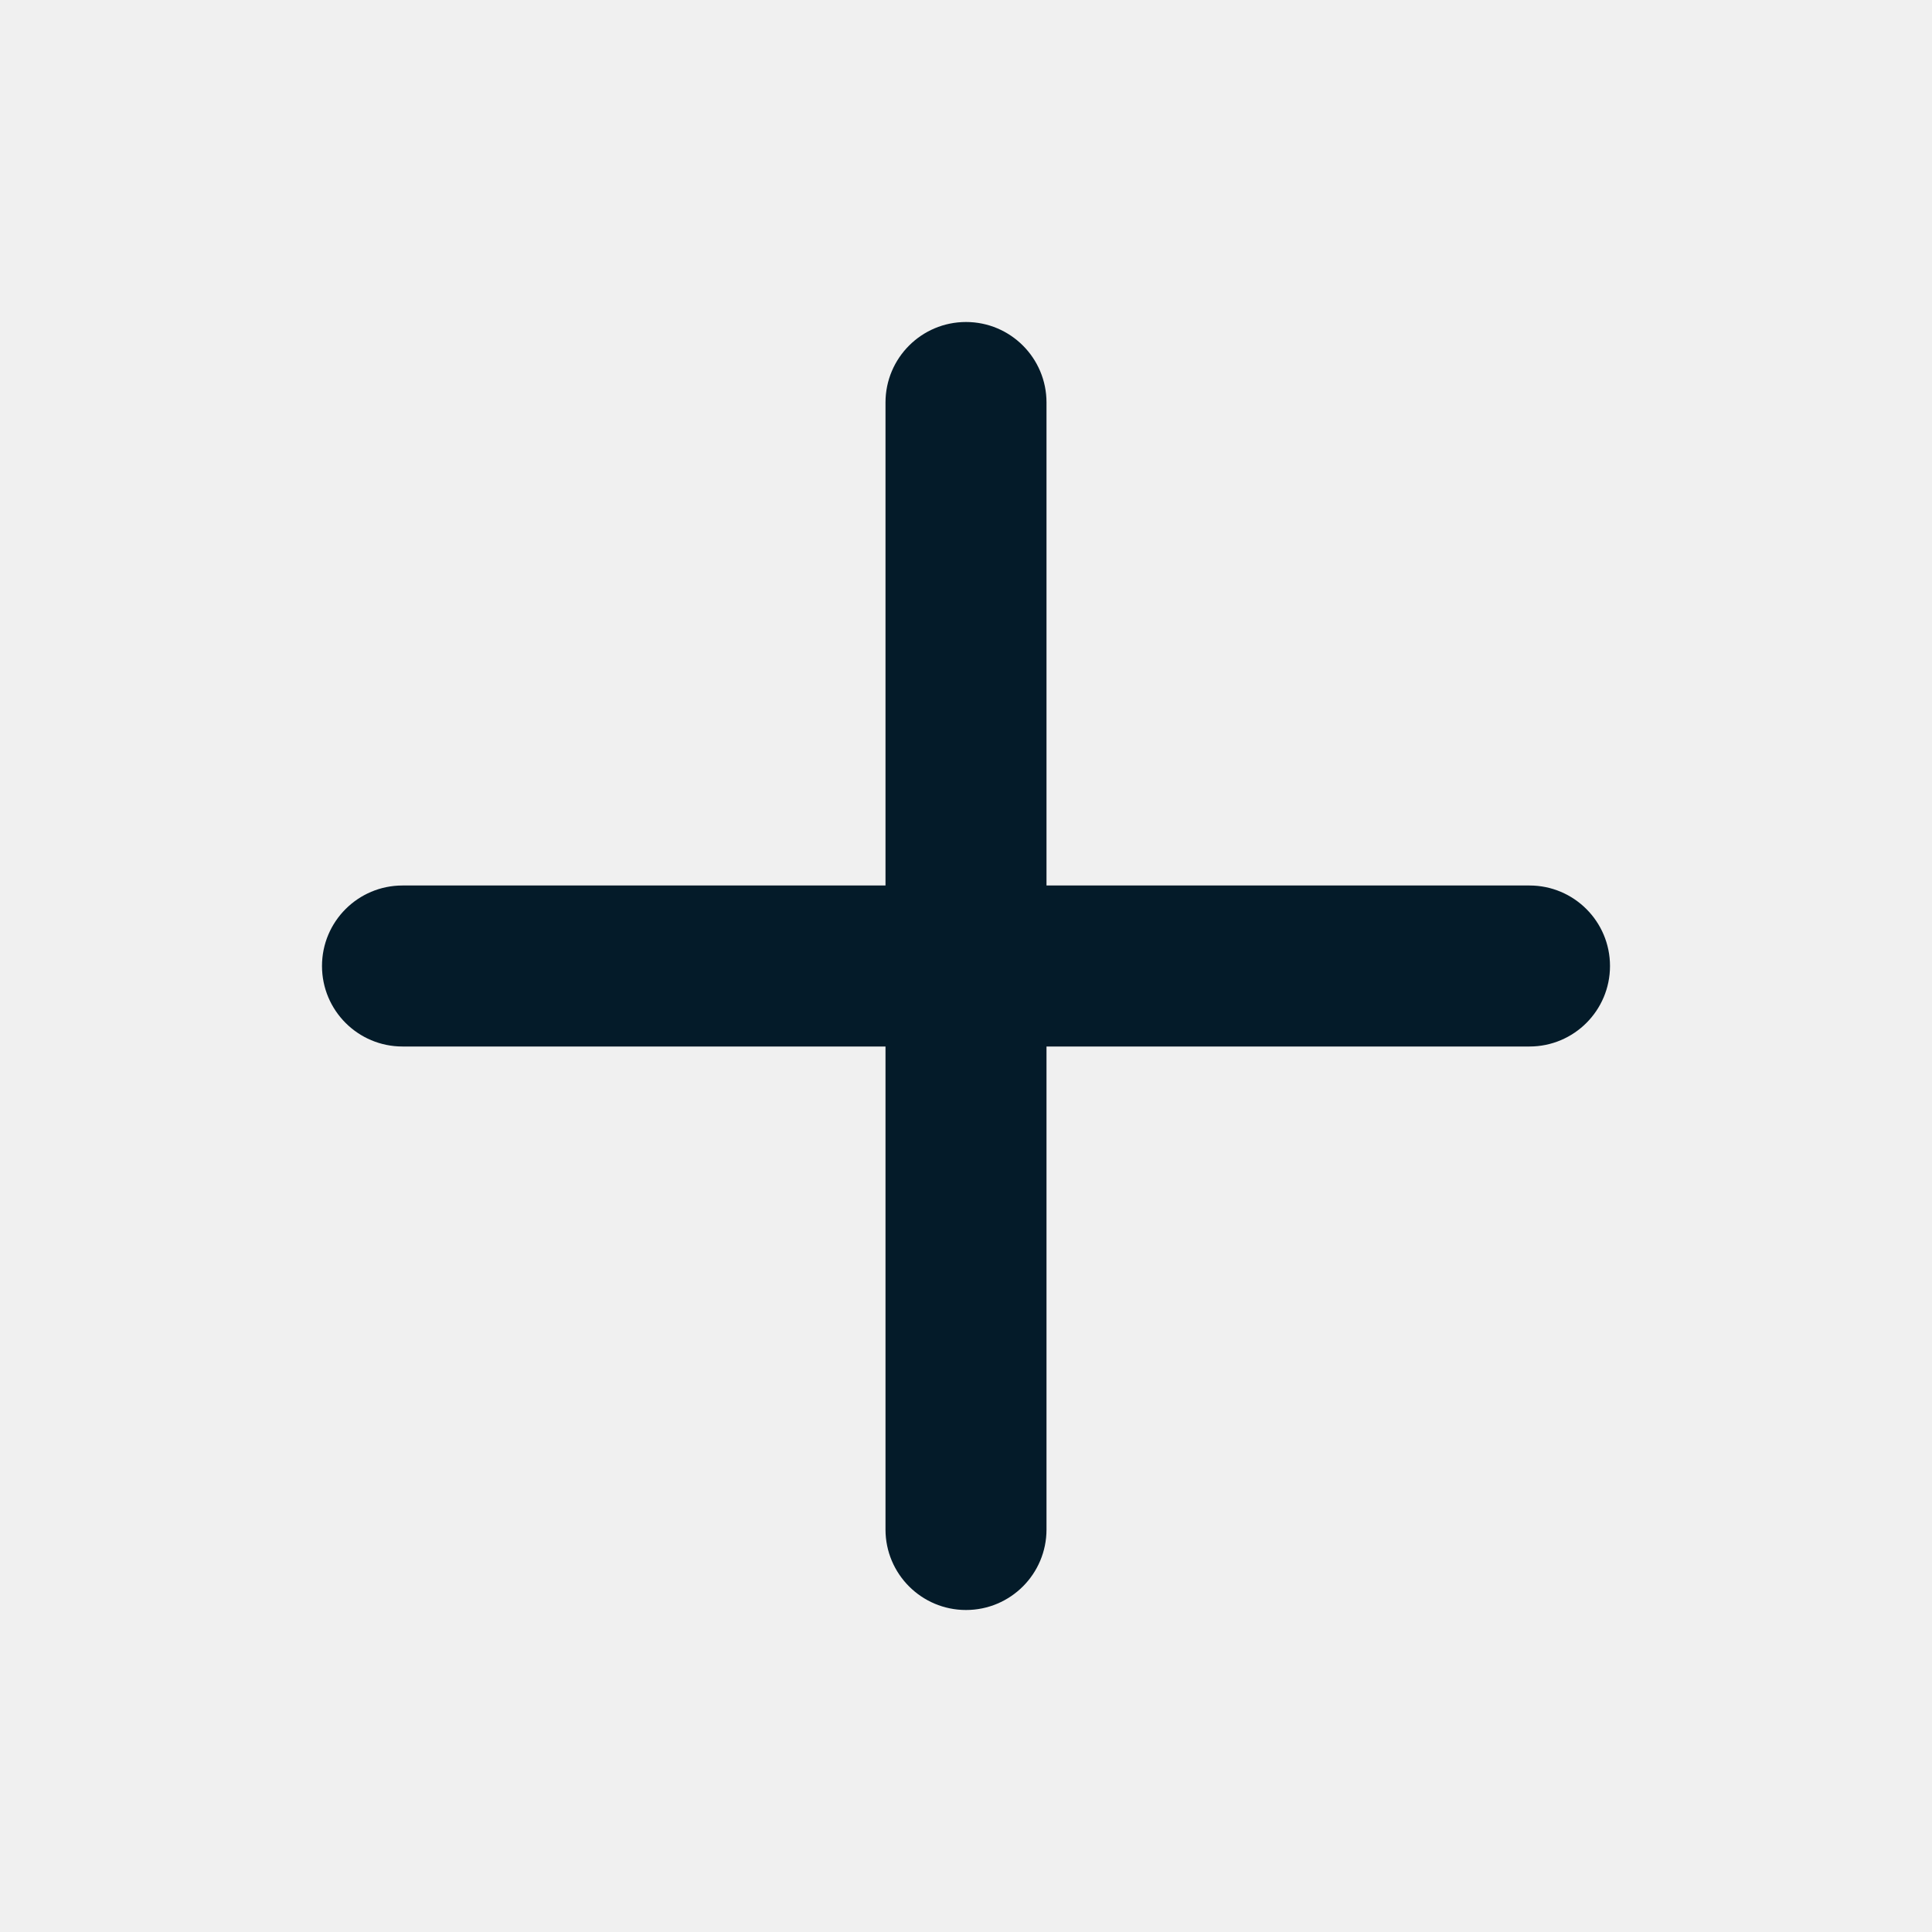
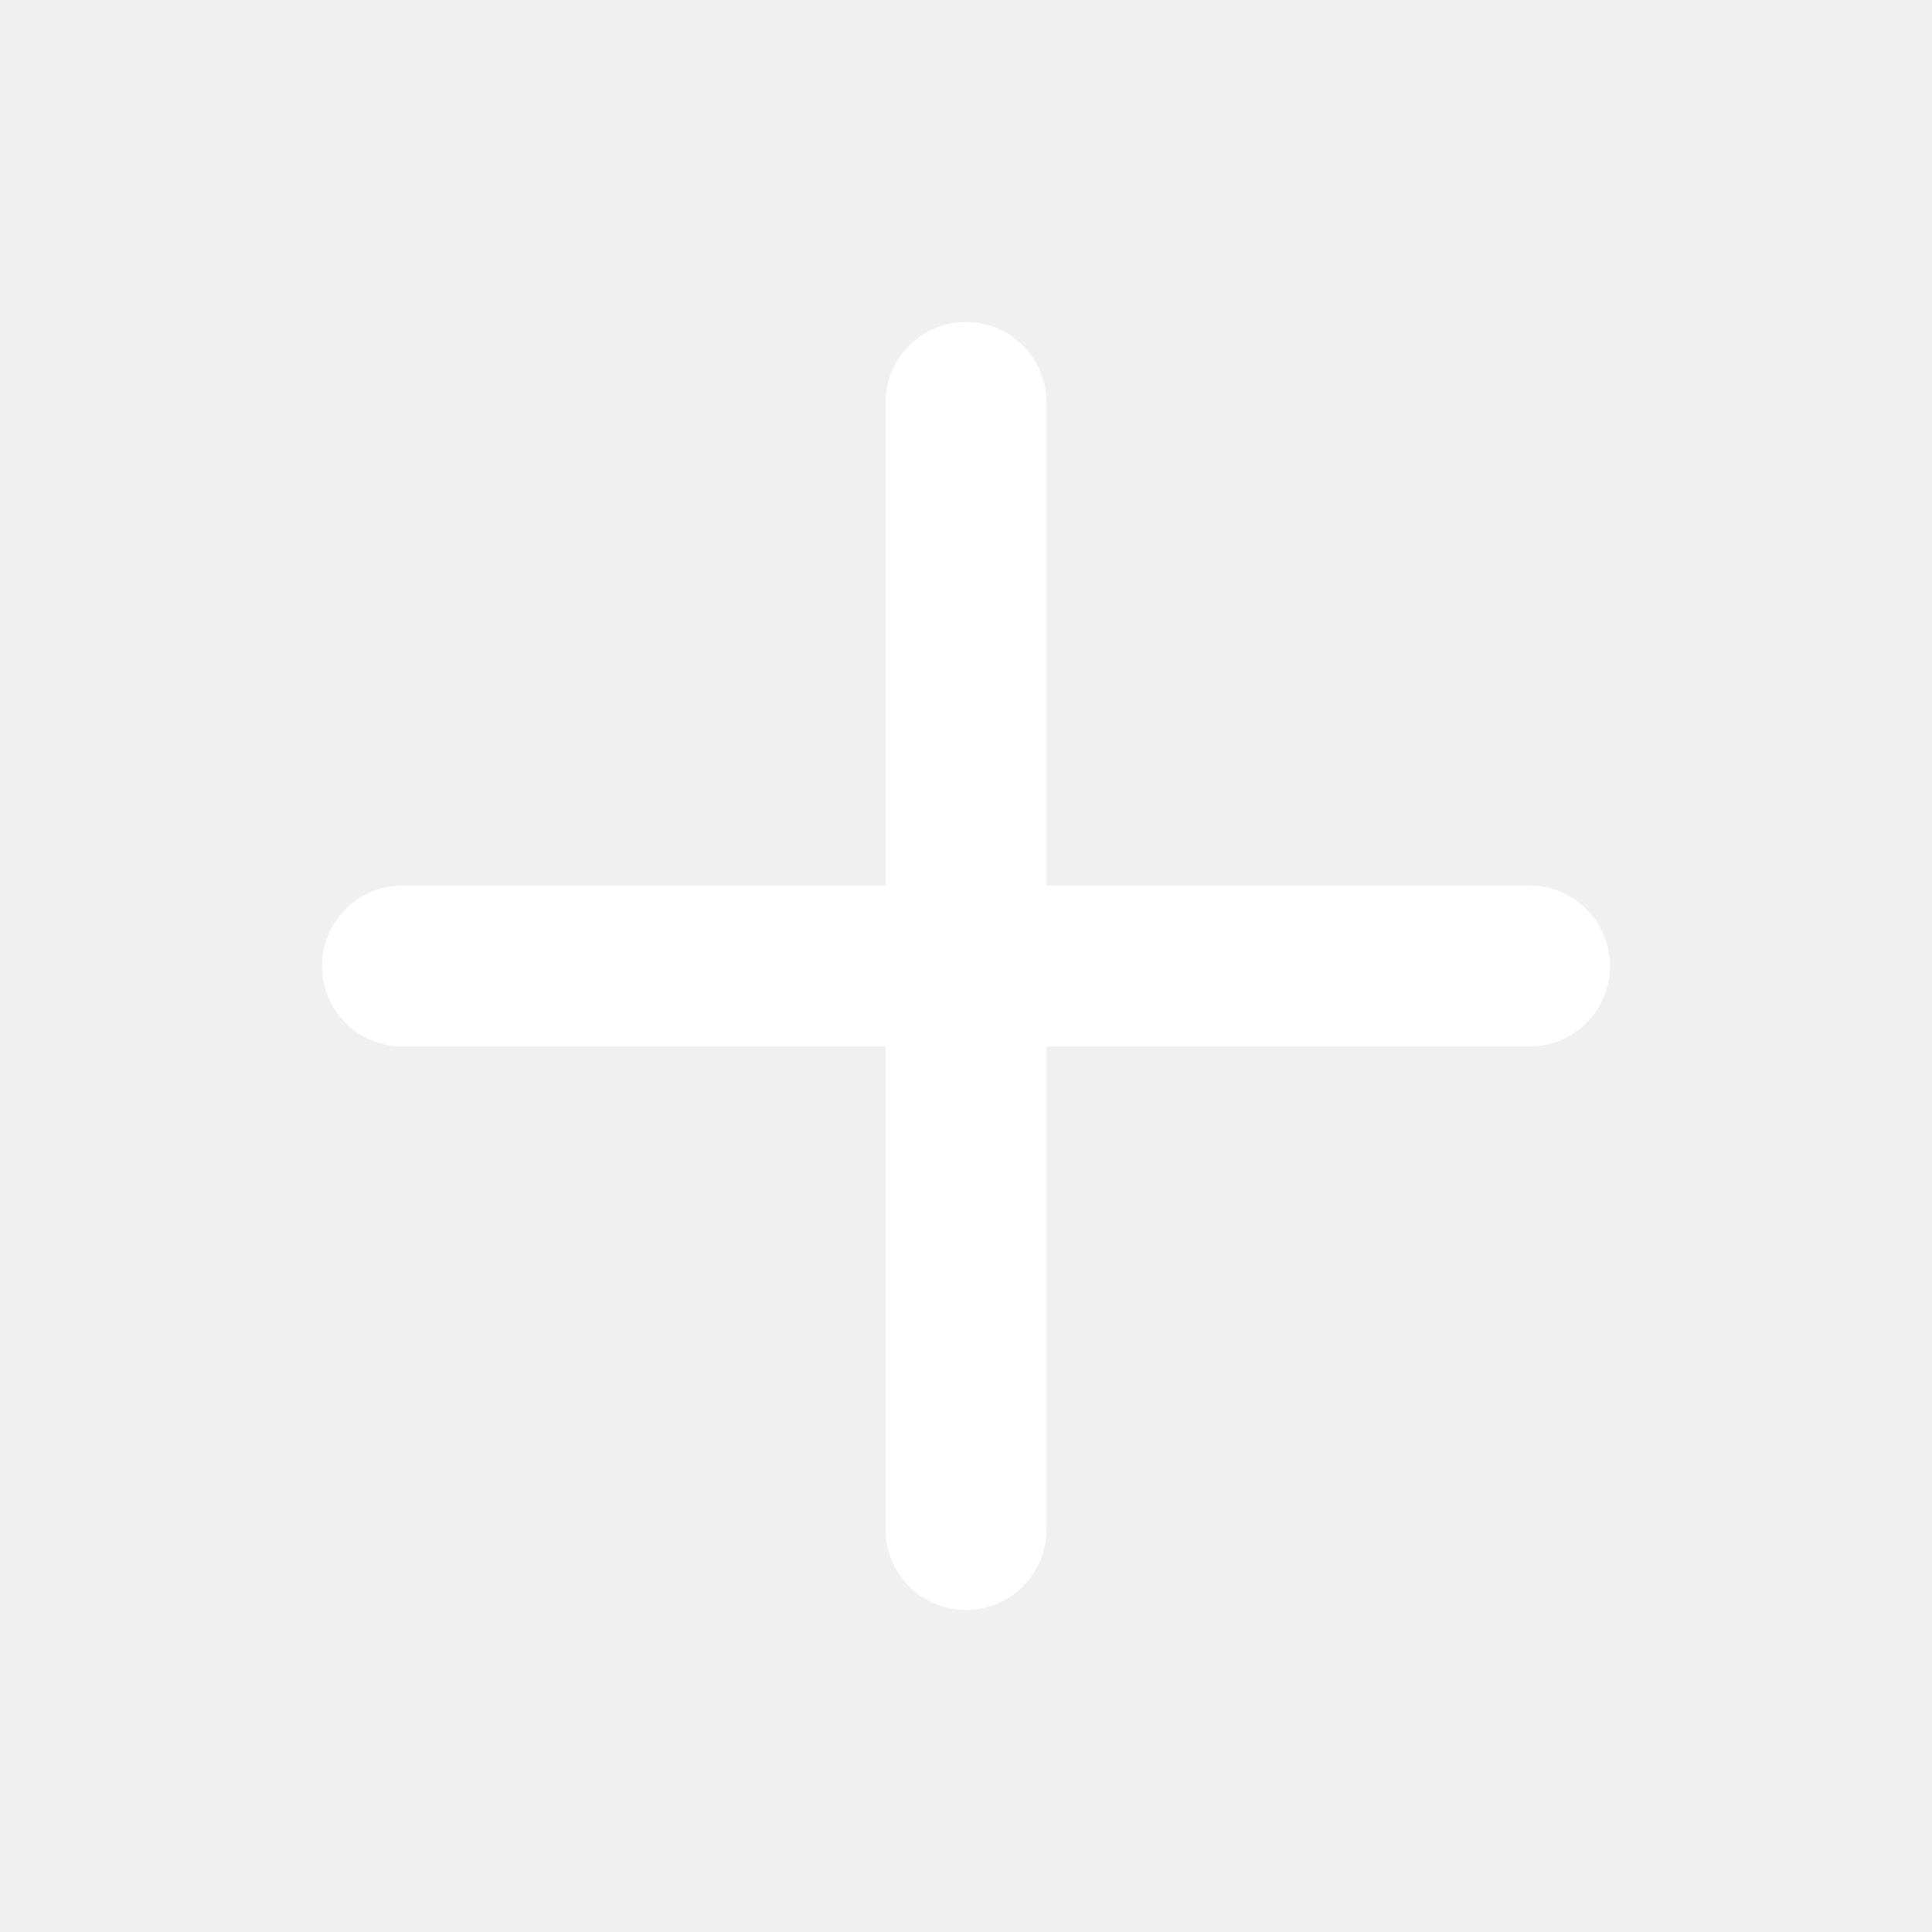
<svg xmlns="http://www.w3.org/2000/svg" viewBox="0 0 24 24">
-   <path fill="#041B29" d="M19,11H13V5a1,1,0,0,0-2,0v6H5a1,1,0,0,0,0,2h6v6a1,1,0,0,0,2,0V13h6a1,1,0,0,0,0-2Z" />
+   <path fill="#ffffff" d="M19,11H13V5a1,1,0,0,0-2,0v6H5a1,1,0,0,0,0,2h6v6a1,1,0,0,0,2,0V13h6a1,1,0,0,0,0-2Z" />
</svg>
